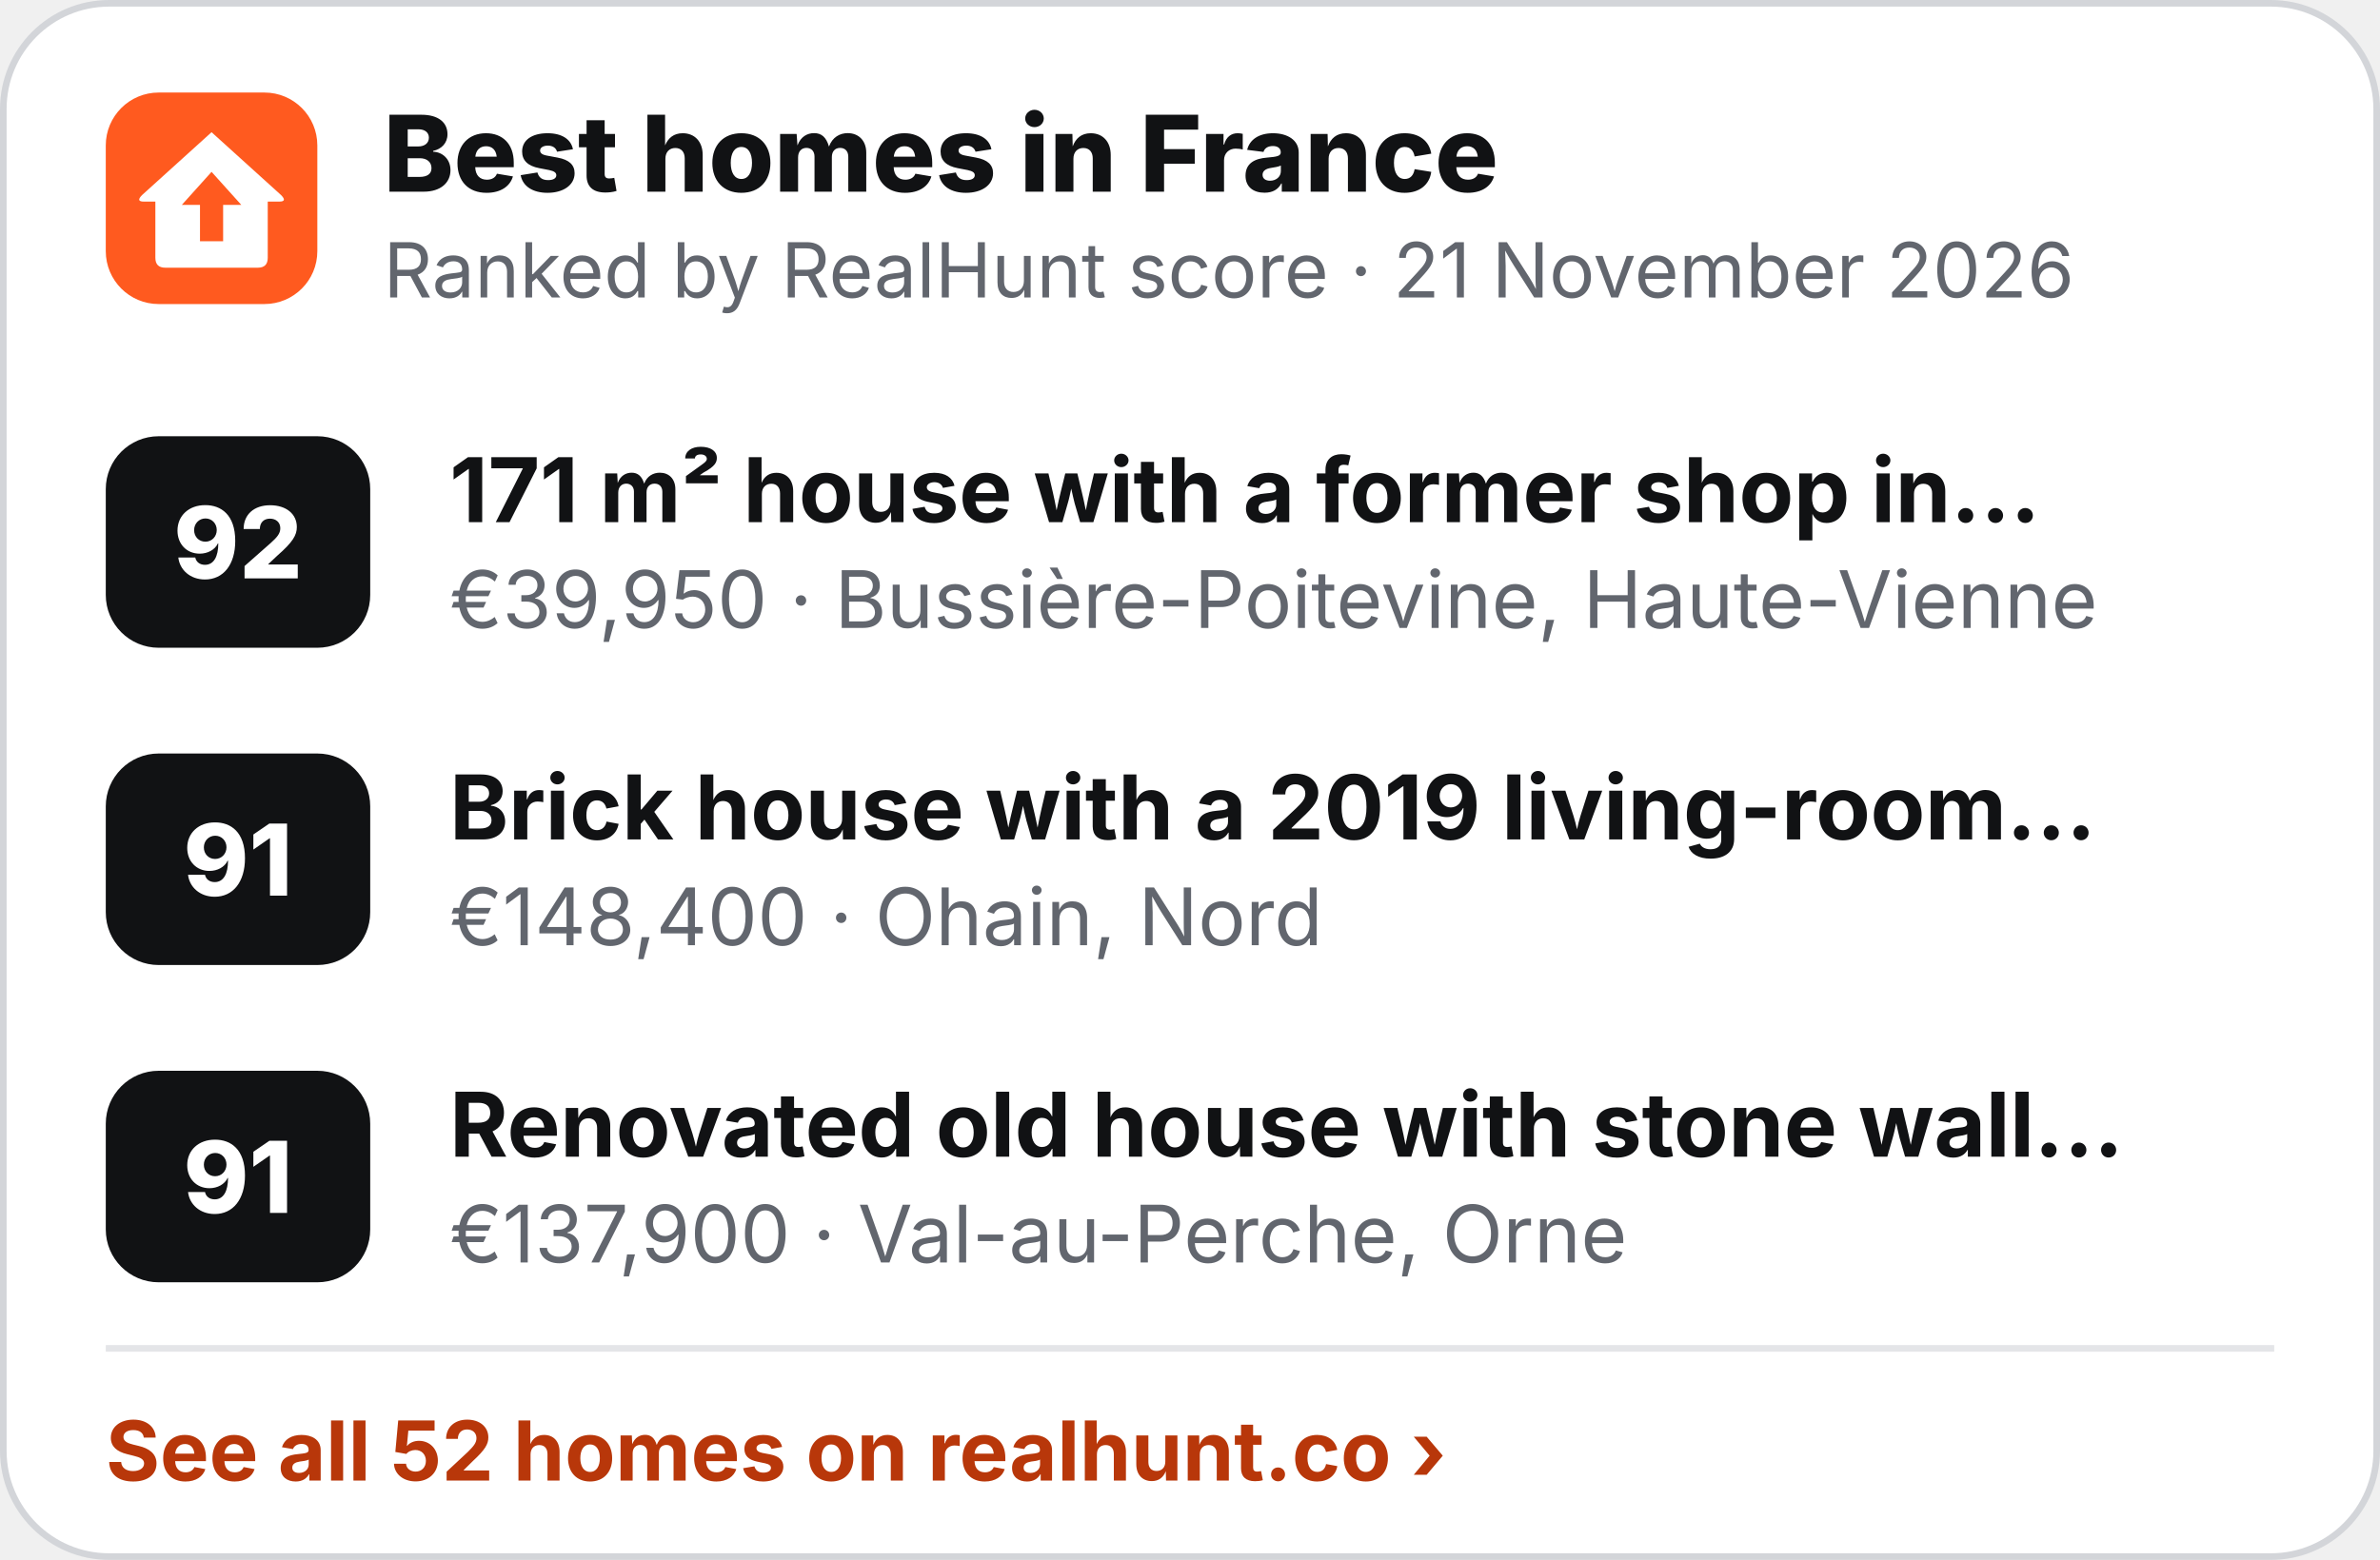
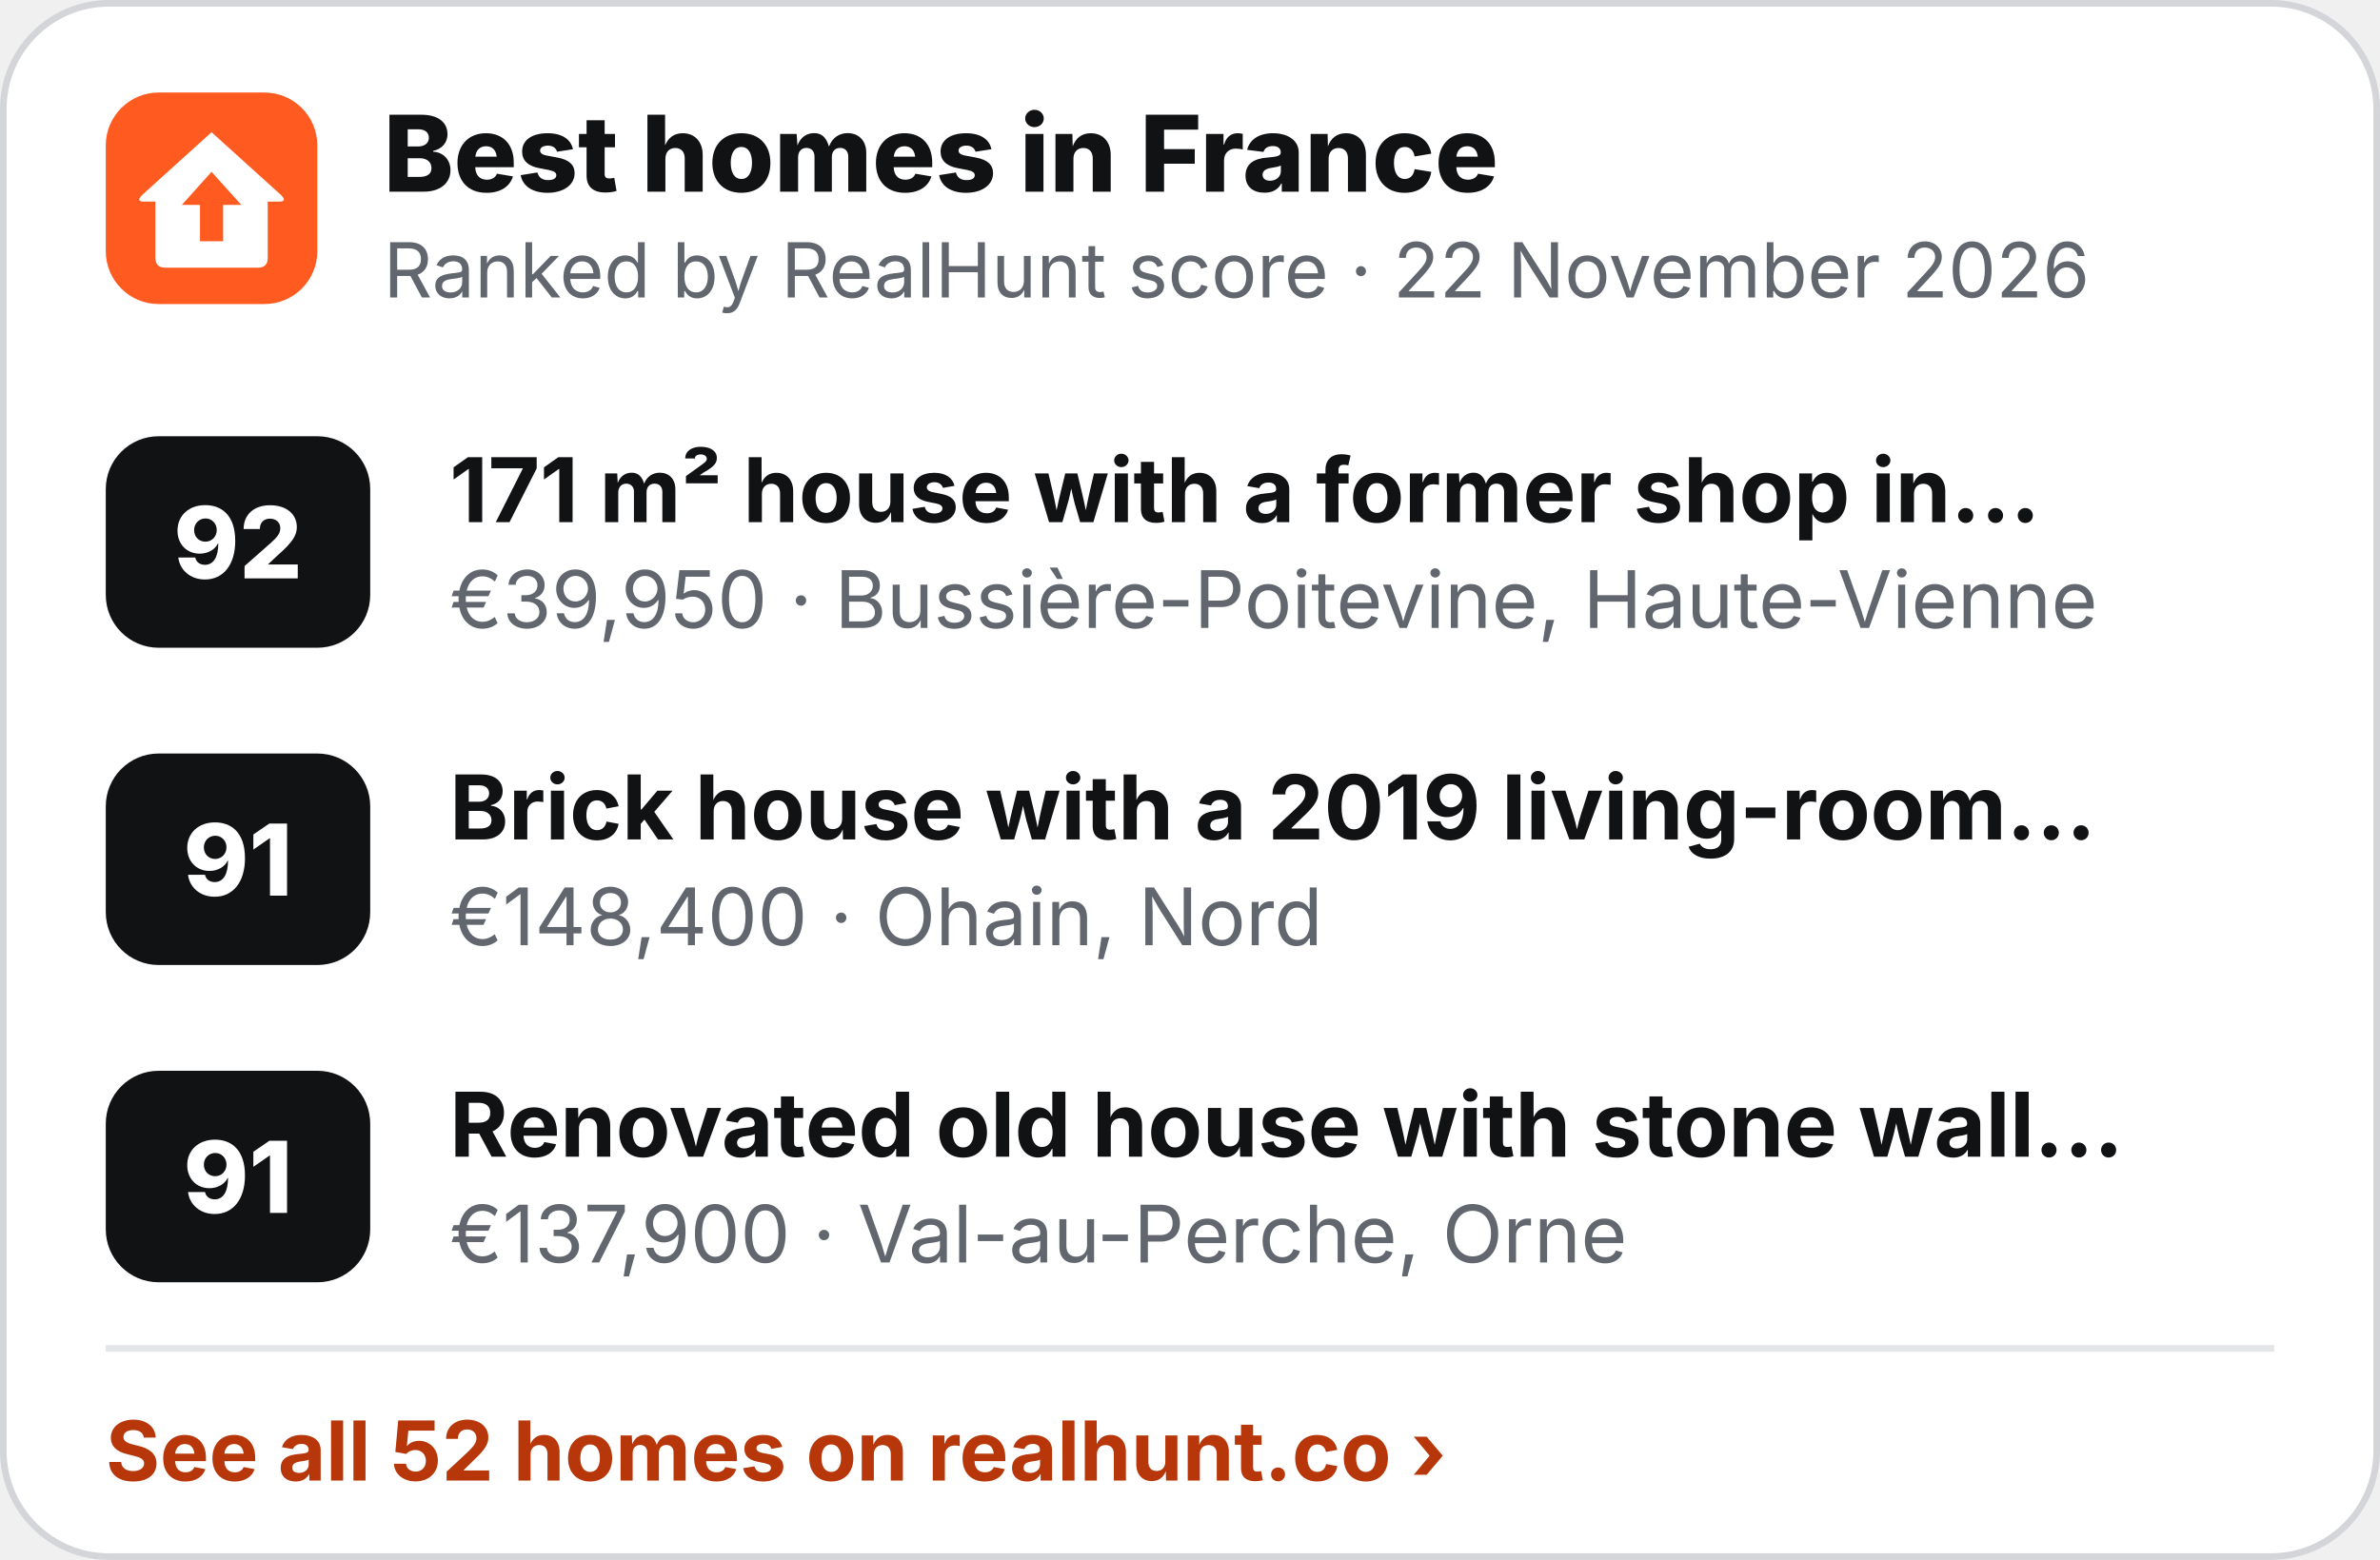
<svg xmlns="http://www.w3.org/2000/svg" width="360" height="236" viewBox="0 0 360 236" role="img" aria-label="Best homes in France">
  <rect x=".5" y=".5" width="359" height="235" rx="16" fill="#fff" stroke="#D3D5D9" />
  <g transform="translate(16 14) scale(.5)">
    <rect width="64" height="64" rx="16" fill="#FF5A1F" />
    <path d="M32 12 L53 31 Q55 33 52.5 33 L49 33 L49 50 Q49 53 46 53 L18 53 Q15 53 15 50 L15 33 L11.5 33 Q9 33 11 31 Z" fill="#fff" />
    <path d="M32 24 L41 34 L35.5 34 L35.5 45 L28.5 45 L28.5 34 L23 34 Z" fill="#FF5A1F" />
  </g>
  <text x="58" y="29" font-family="Inter,'Segoe UI',Helvetica,Arial,sans-serif" font-size="16" font-weight="800" fill="#111214">Best homes in France</text>
-   <text x="58" y="45" font-family="Inter,'Segoe UI',Helvetica,Arial,sans-serif" font-size="11.5" fill="#62666E">Ranked by RealHunt score · 21 November 2026</text>
+   <text x="58" y="45" font-family="Inter,'Segoe UI',Helvetica,Arial,sans-serif" font-size="11.5" fill="#62666E">Ranked by RealHunt score · 22 November 2026</text>
  <rect x="16" y="66" width="40" height="32" rx="8" fill="#111214" />
  <text x="36" y="87.5" text-anchor="middle" font-family="Inter,'Segoe UI',Helvetica,Arial,sans-serif" font-size="15" font-weight="800" fill="#fff">92</text>
  <text x="68" y="79" font-family="Inter,'Segoe UI',Helvetica,Arial,sans-serif" font-size="13.5" font-weight="700" fill="#111214">171 m² house with a former shop in…</text>
  <text x="68" y="95" font-family="Inter,'Segoe UI',Helvetica,Arial,sans-serif" font-size="12" fill="#62666E">€39,950 · Bussière-Poitevine, Haute-Vienne</text>
  <rect x="16" y="114" width="40" height="32" rx="8" fill="#111214" />
  <text x="36" y="135.5" text-anchor="middle" font-family="Inter,'Segoe UI',Helvetica,Arial,sans-serif" font-size="15" font-weight="800" fill="#fff">91</text>
  <text x="68" y="127" font-family="Inter,'Segoe UI',Helvetica,Arial,sans-serif" font-size="13.5" font-weight="700" fill="#111214">Brick house with a 2019 living-room…</text>
  <text x="68" y="143" font-family="Inter,'Segoe UI',Helvetica,Arial,sans-serif" font-size="12" fill="#62666E">€148,400 · Ohain, Nord</text>
  <rect x="16" y="162" width="40" height="32" rx="8" fill="#111214" />
  <text x="36" y="183.5" text-anchor="middle" font-family="Inter,'Segoe UI',Helvetica,Arial,sans-serif" font-size="15" font-weight="800" fill="#fff">91</text>
  <text x="68" y="175" font-family="Inter,'Segoe UI',Helvetica,Arial,sans-serif" font-size="13.5" font-weight="700" fill="#111214">Renovated old house with stone wall…</text>
  <text x="68" y="191" font-family="Inter,'Segoe UI',Helvetica,Arial,sans-serif" font-size="12" fill="#62666E">€137,900 · Val-au-Perche, Orne</text>
  <line x1="16" y1="204" x2="344" y2="204" stroke="#E4E5E8" />
  <text x="16" y="224" font-family="Inter,'Segoe UI',Helvetica,Arial,sans-serif" font-size="12.5" font-weight="700" fill="#B8370A">See all 52 homes on realhunt.co ›</text>
</svg>
